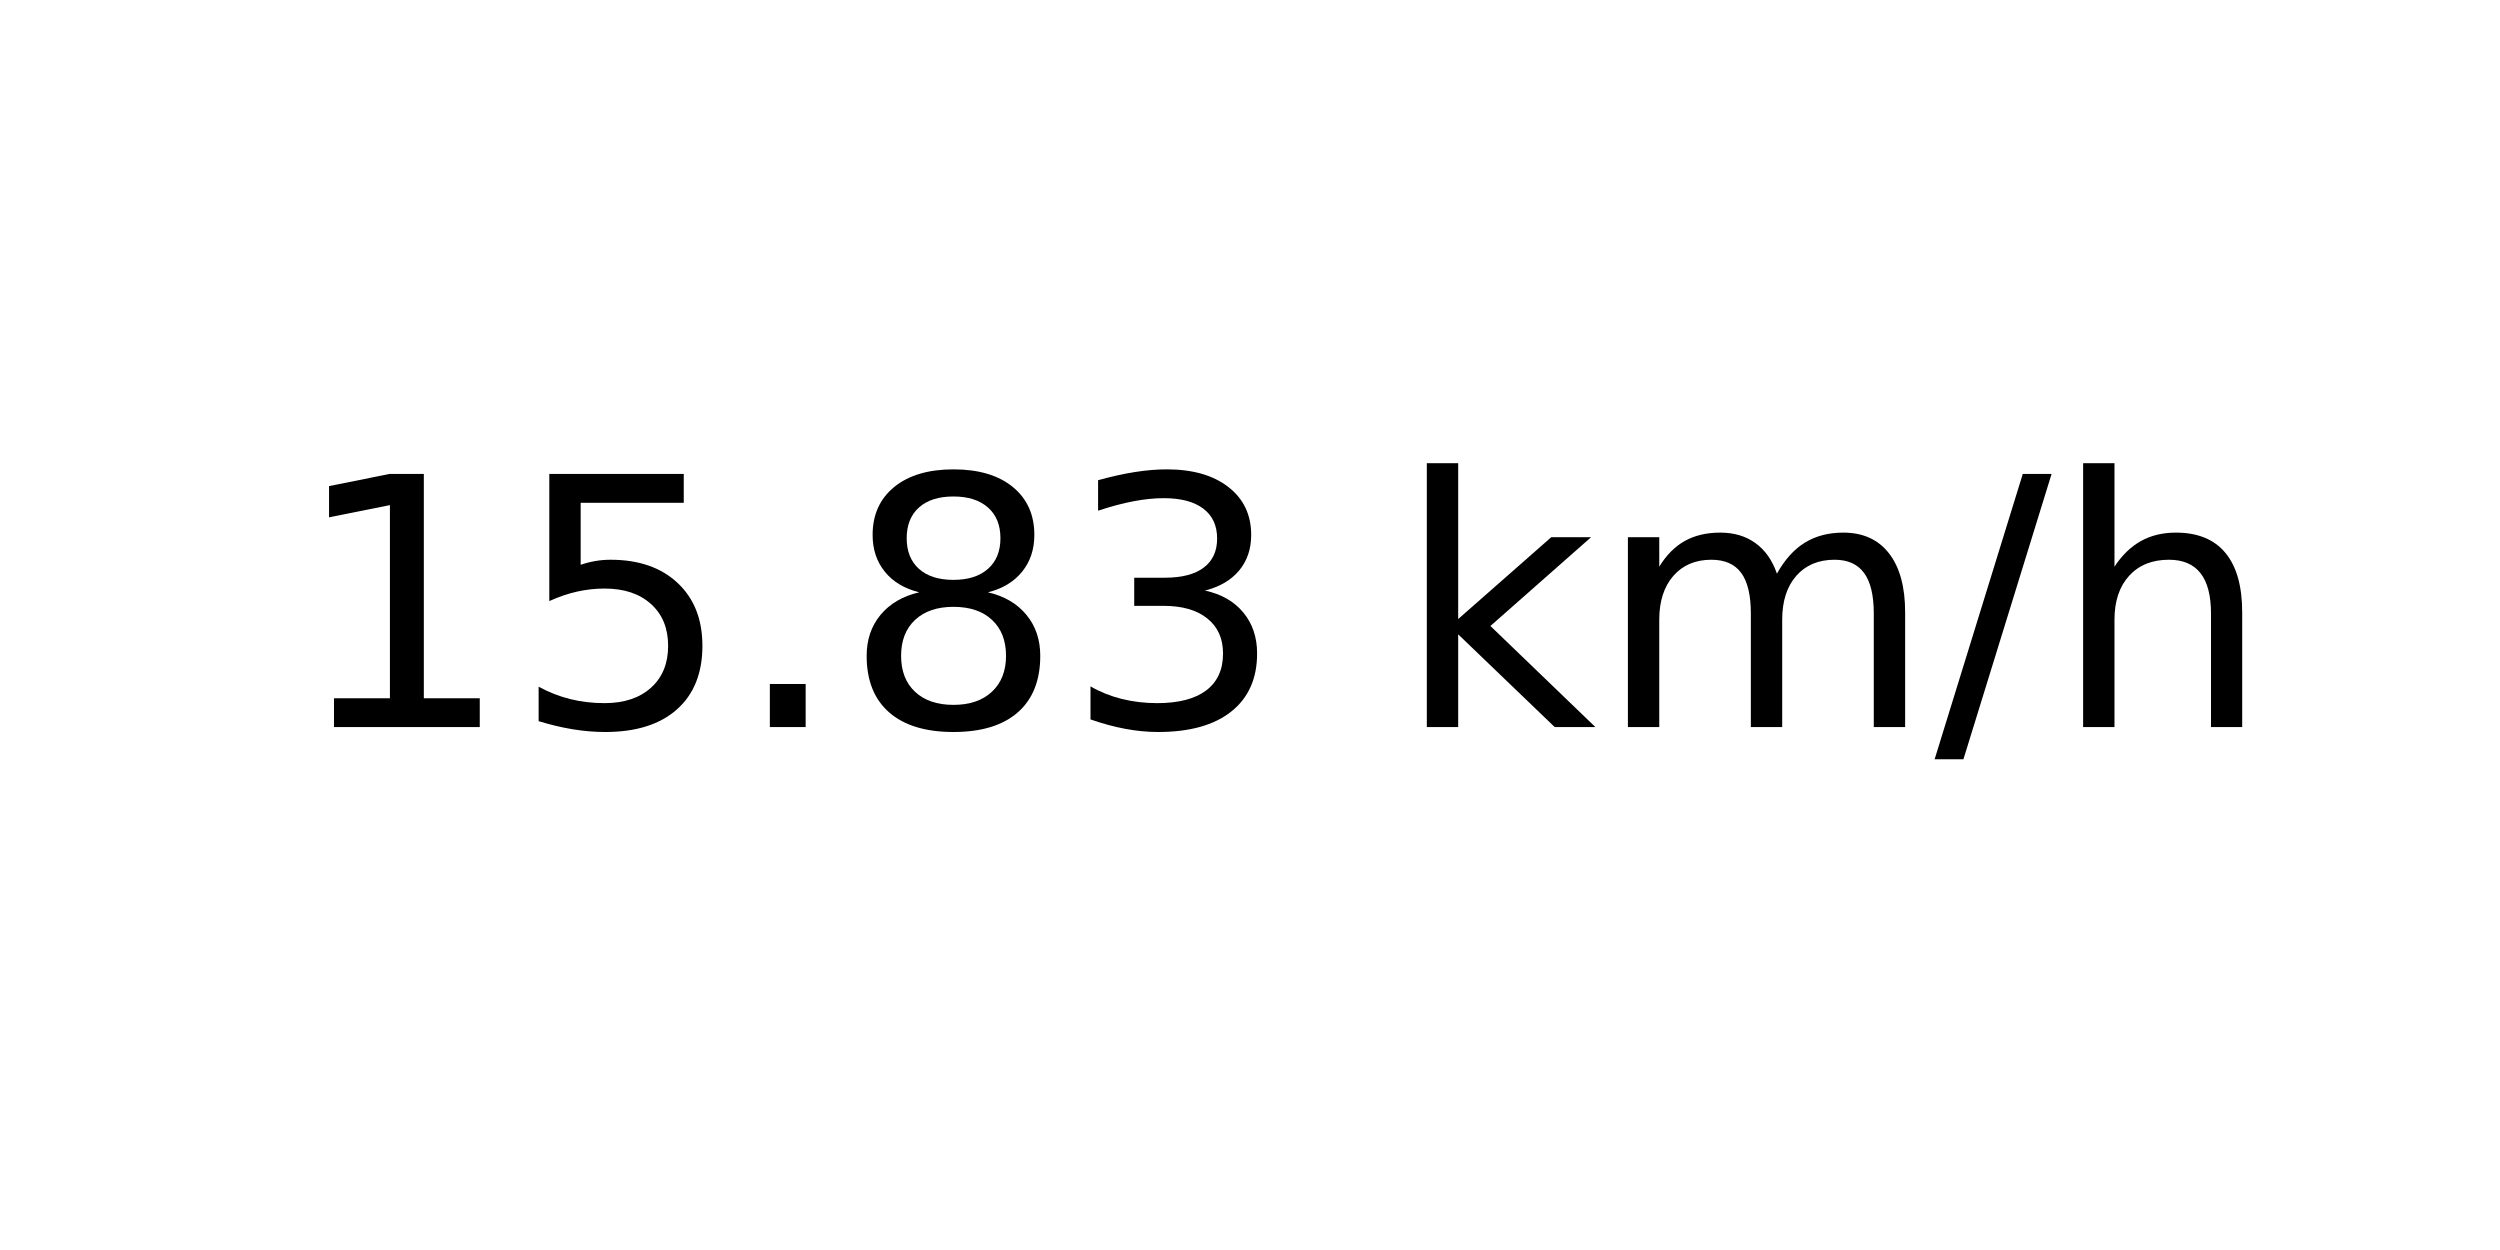
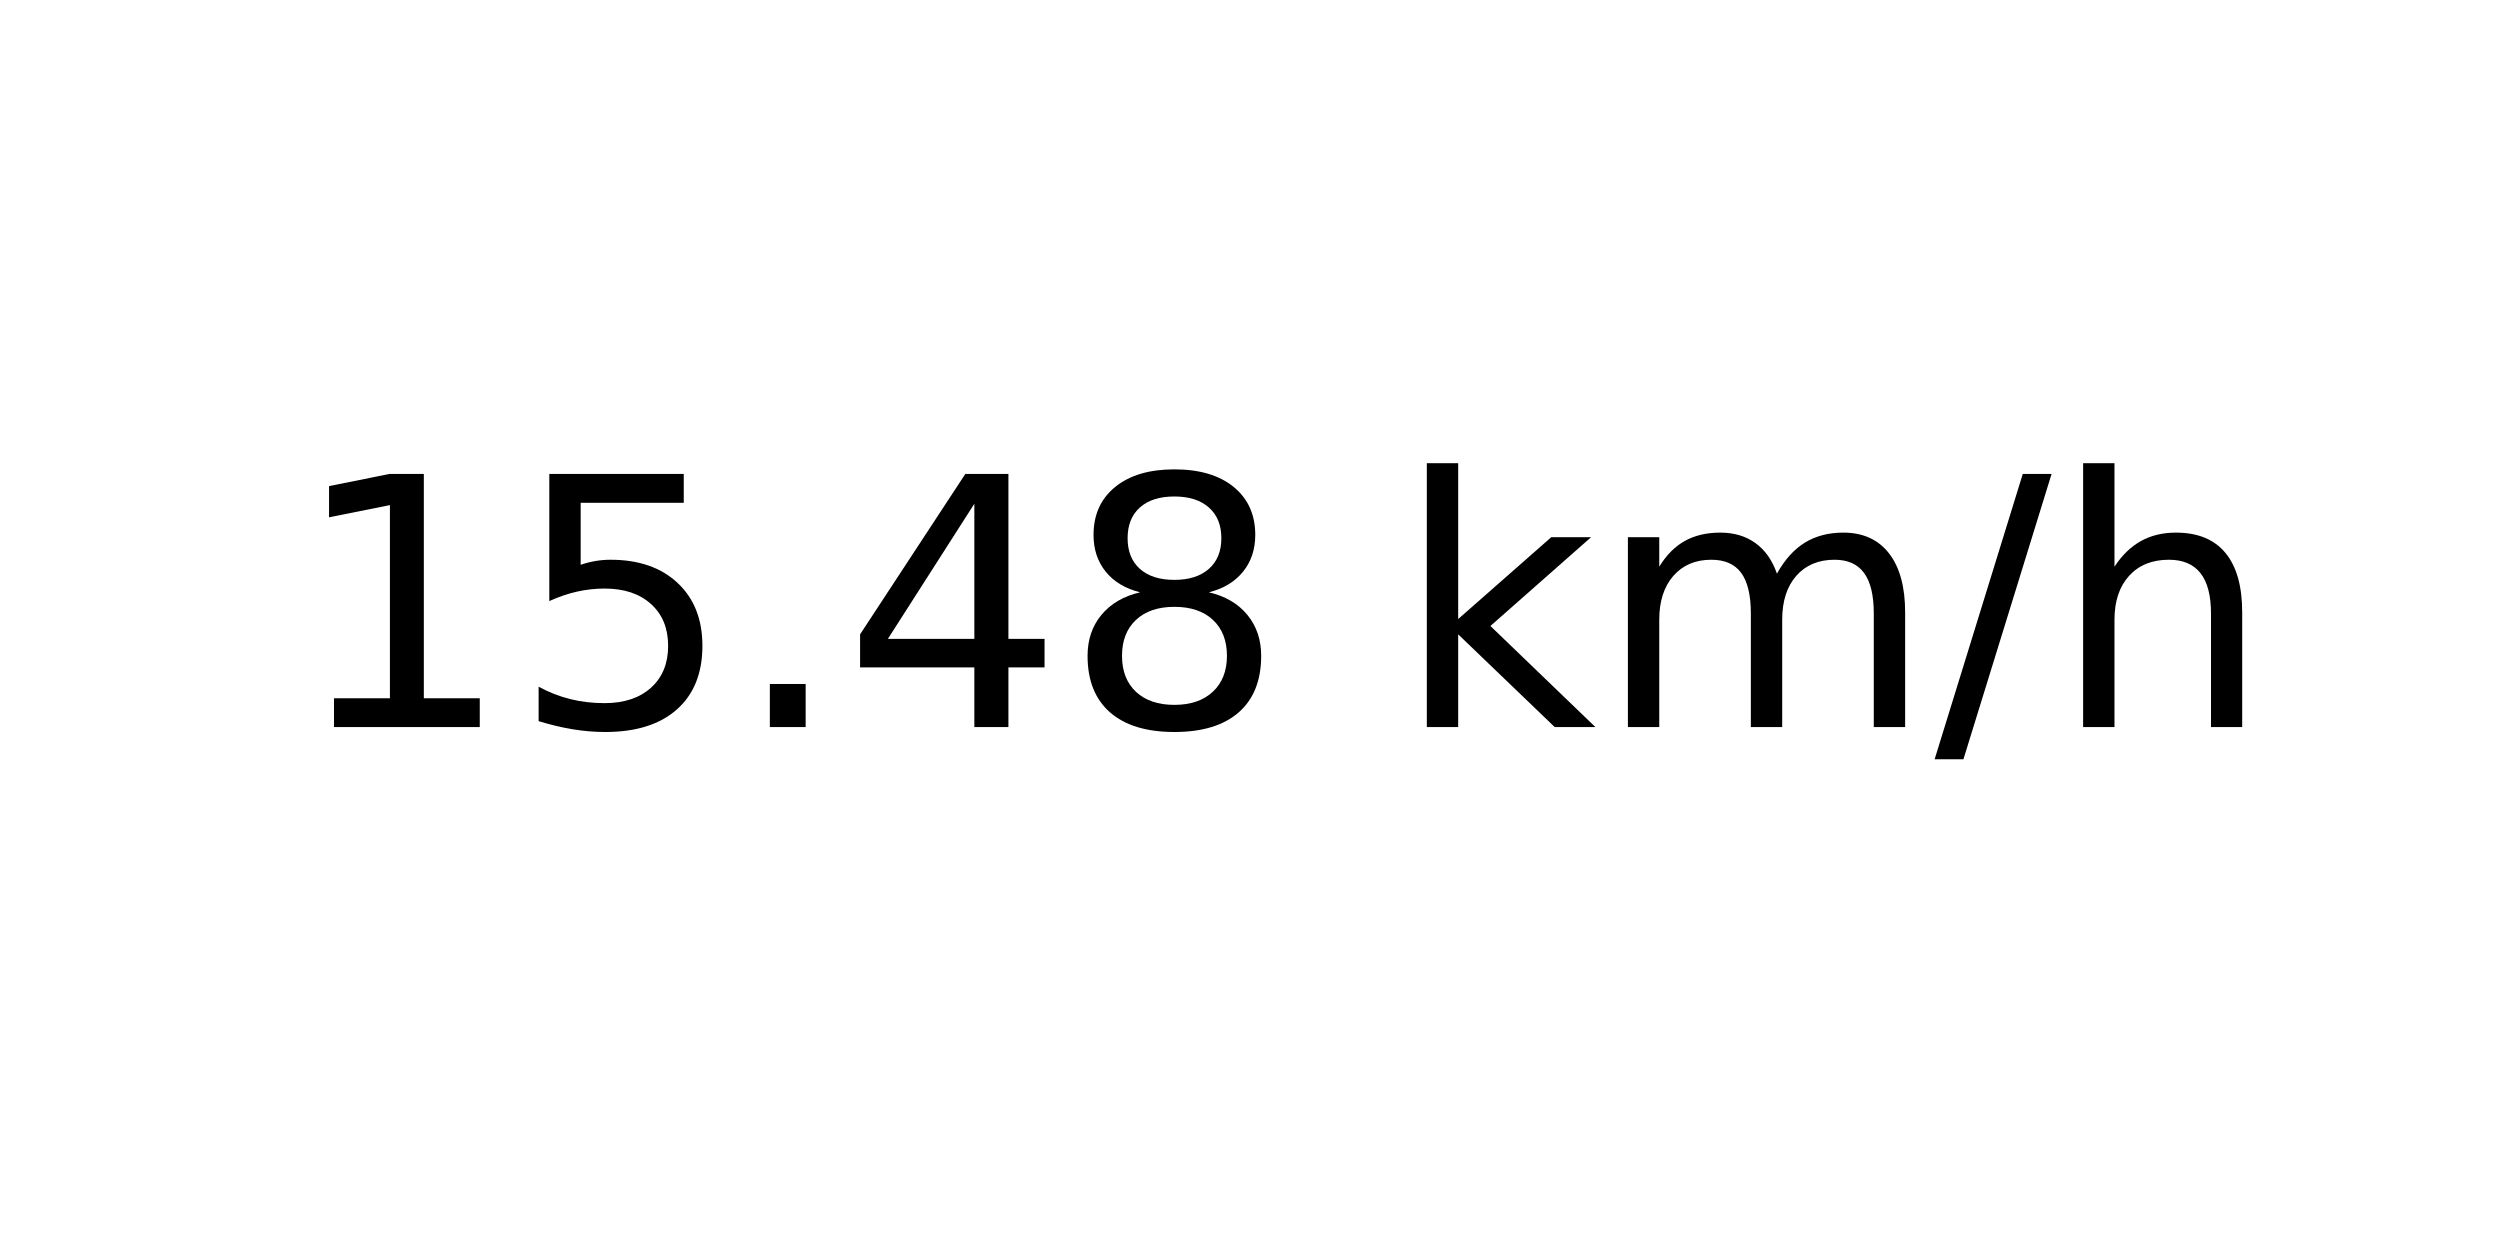
<svg xmlns="http://www.w3.org/2000/svg" xmlns:xlink="http://www.w3.org/1999/xlink" width="72pt" height="36pt" viewBox="0 0 72 36" version="1.1">
  <defs>
    <style type="text/css">*{stroke-linejoin: round; stroke-linecap: butt}</style>
  </defs>
  <g id="figure_1">
    <g id="axes_1">
      <g id="text_1">
        <g transform="translate(8.378125 20.93937) scale(0.1 -0.1)">
          <defs>
            <path id="DejaVuSans-31" d="M 794 531  L 1825 531  L 1825 4091  L 703 3866  L 703 4441  L 1819 4666  L 2450 4666  L 2450 531  L 3481 531  L 3481 0  L 794 0  L 794 531  z " transform="scale(0.015625)" />
            <path id="DejaVuSans-35" d="M 691 4666  L 3169 4666  L 3169 4134  L 1269 4134  L 1269 2991  Q 1406 3038 1543 3061  Q 1681 3084 1819 3084  Q 2600 3084 3056 2656  Q 3513 2228 3513 1497  Q 3513 744 3044 326  Q 2575 -91 1722 -91  Q 1428 -91 1123 -41  Q 819 9 494 109  L 494 744  Q 775 591 1075 516  Q 1375 441 1709 441  Q 2250 441 2565 725  Q 2881 1009 2881 1497  Q 2881 1984 2565 2268  Q 2250 2553 1709 2553  Q 1456 2553 1204 2497  Q 953 2441 691 2322  L 691 4666  z " transform="scale(0.015625)" />
            <path id="DejaVuSans-2e" d="M 684 794  L 1344 794  L 1344 0  L 684 0  L 684 794  z " transform="scale(0.015625)" />
+             <path id="DejaVuSans-34" d="M 2419 4116  L 825 1625  L 2419 1625  L 2419 4116  z M 2253 4666  L 3047 4666  L 3047 1625  L 3713 1625  L 3713 1100  L 3047 1100  L 3047 0  L 2419 0  L 2419 1100  L 313 1100  L 313 1709  L 2253 4666  z " transform="scale(0.015625)" />
            <path id="DejaVuSans-38" d="M 2034 2216  Q 1584 2216 1326 1975  Q 1069 1734 1069 1313  Q 1069 891 1326 650  Q 1584 409 2034 409  Q 2484 409 2743 651  Q 3003 894 3003 1313  Q 3003 1734 2745 1975  Q 2488 2216 2034 2216  z M 1403 2484  Q 997 2584 770 2862  Q 544 3141 544 3541  Q 544 4100 942 4425  Q 1341 4750 2034 4750  Q 2731 4750 3128 4425  Q 3525 4100 3525 3541  Q 3525 3141 3298 2862  Q 3072 2584 2669 2484  Q 3125 2378 3379 2068  Q 3634 1759 3634 1313  Q 3634 634 3220 271  Q 2806 -91 2034 -91  Q 1263 -91 848 271  Q 434 634 434 1313  Q 434 1759 690 2068  Q 947 2378 1403 2484  z M 1172 3481  Q 1172 3119 1398 2916  Q 1625 2713 2034 2713  Q 2441 2713 2670 2916  Q 2900 3119 2900 3481  Q 2900 3844 2670 4047  Q 2441 4250 2034 4250  Q 1625 4250 1398 4047  Q 1172 3844 1172 3481  z " transform="scale(0.015625)" />
-             <path id="DejaVuSans-33" d="M 2597 2516  Q 3050 2419 3304 2112  Q 3559 1806 3559 1356  Q 3559 666 3084 287  Q 2609 -91 1734 -91  Q 1441 -91 1130 -33  Q 819 25 488 141  L 488 750  Q 750 597 1062 519  Q 1375 441 1716 441  Q 2309 441 2620 675  Q 2931 909 2931 1356  Q 2931 1769 2642 2001  Q 2353 2234 1838 2234  L 1294 2234  L 1294 2753  L 1863 2753  Q 2328 2753 2575 2939  Q 2822 3125 2822 3475  Q 2822 3834 2567 4026  Q 2313 4219 1838 4219  Q 1578 4219 1281 4162  Q 984 4106 628 3988  L 628 4550  Q 988 4650 1302 4700  Q 1616 4750 1894 4750  Q 2613 4750 3031 4423  Q 3450 4097 3450 3541  Q 3450 3153 3228 2886  Q 3006 2619 2597 2516  z " transform="scale(0.015625)" />
            <path id="DejaVuSans-20" transform="scale(0.015625)" />
            <path id="DejaVuSans-6b" d="M 581 4863  L 1159 4863  L 1159 1991  L 2875 3500  L 3609 3500  L 1753 1863  L 3688 0  L 2938 0  L 1159 1709  L 1159 0  L 581 0  L 581 4863  z " transform="scale(0.015625)" />
            <path id="DejaVuSans-6d" d="M 3328 2828  Q 3544 3216 3844 3400  Q 4144 3584 4550 3584  Q 5097 3584 5394 3201  Q 5691 2819 5691 2113  L 5691 0  L 5113 0  L 5113 2094  Q 5113 2597 4934 2840  Q 4756 3084 4391 3084  Q 3944 3084 3684 2787  Q 3425 2491 3425 1978  L 3425 0  L 2847 0  L 2847 2094  Q 2847 2600 2669 2842  Q 2491 3084 2119 3084  Q 1678 3084 1418 2786  Q 1159 2488 1159 1978  L 1159 0  L 581 0  L 581 3500  L 1159 3500  L 1159 2956  Q 1356 3278 1631 3431  Q 1906 3584 2284 3584  Q 2666 3584 2933 3390  Q 3200 3197 3328 2828  z " transform="scale(0.015625)" />
            <path id="DejaVuSans-2f" d="M 1625 4666  L 2156 4666  L 531 -594  L 0 -594  L 1625 4666  z " transform="scale(0.015625)" />
            <path id="DejaVuSans-68" d="M 3513 2113  L 3513 0  L 2938 0  L 2938 2094  Q 2938 2591 2744 2837  Q 2550 3084 2163 3084  Q 1697 3084 1428 2787  Q 1159 2491 1159 1978  L 1159 0  L 581 0  L 581 4863  L 1159 4863  L 1159 2956  Q 1366 3272 1645 3428  Q 1925 3584 2291 3584  Q 2894 3584 3203 3211  Q 3513 2838 3513 2113  z " transform="scale(0.015625)" />
          </defs>
          <use xlink:href="#DejaVuSans-31" />
          <use xlink:href="#DejaVuSans-35" x="63.623" />
          <use xlink:href="#DejaVuSans-2e" x="127.246" />
-           <use xlink:href="#DejaVuSans-38" x="159.033" />
-           <use xlink:href="#DejaVuSans-33" x="222.656" />
+           <use xlink:href="#DejaVuSans-34" x="159.033" />
+           <use xlink:href="#DejaVuSans-38" x="222.656" />
          <use xlink:href="#DejaVuSans-20" x="286.279" />
          <use xlink:href="#DejaVuSans-6b" x="318.066" />
          <use xlink:href="#DejaVuSans-6d" x="375.977" />
          <use xlink:href="#DejaVuSans-2f" x="473.389" />
          <use xlink:href="#DejaVuSans-68" x="507.08" />
        </g>
      </g>
    </g>
  </g>
</svg>
